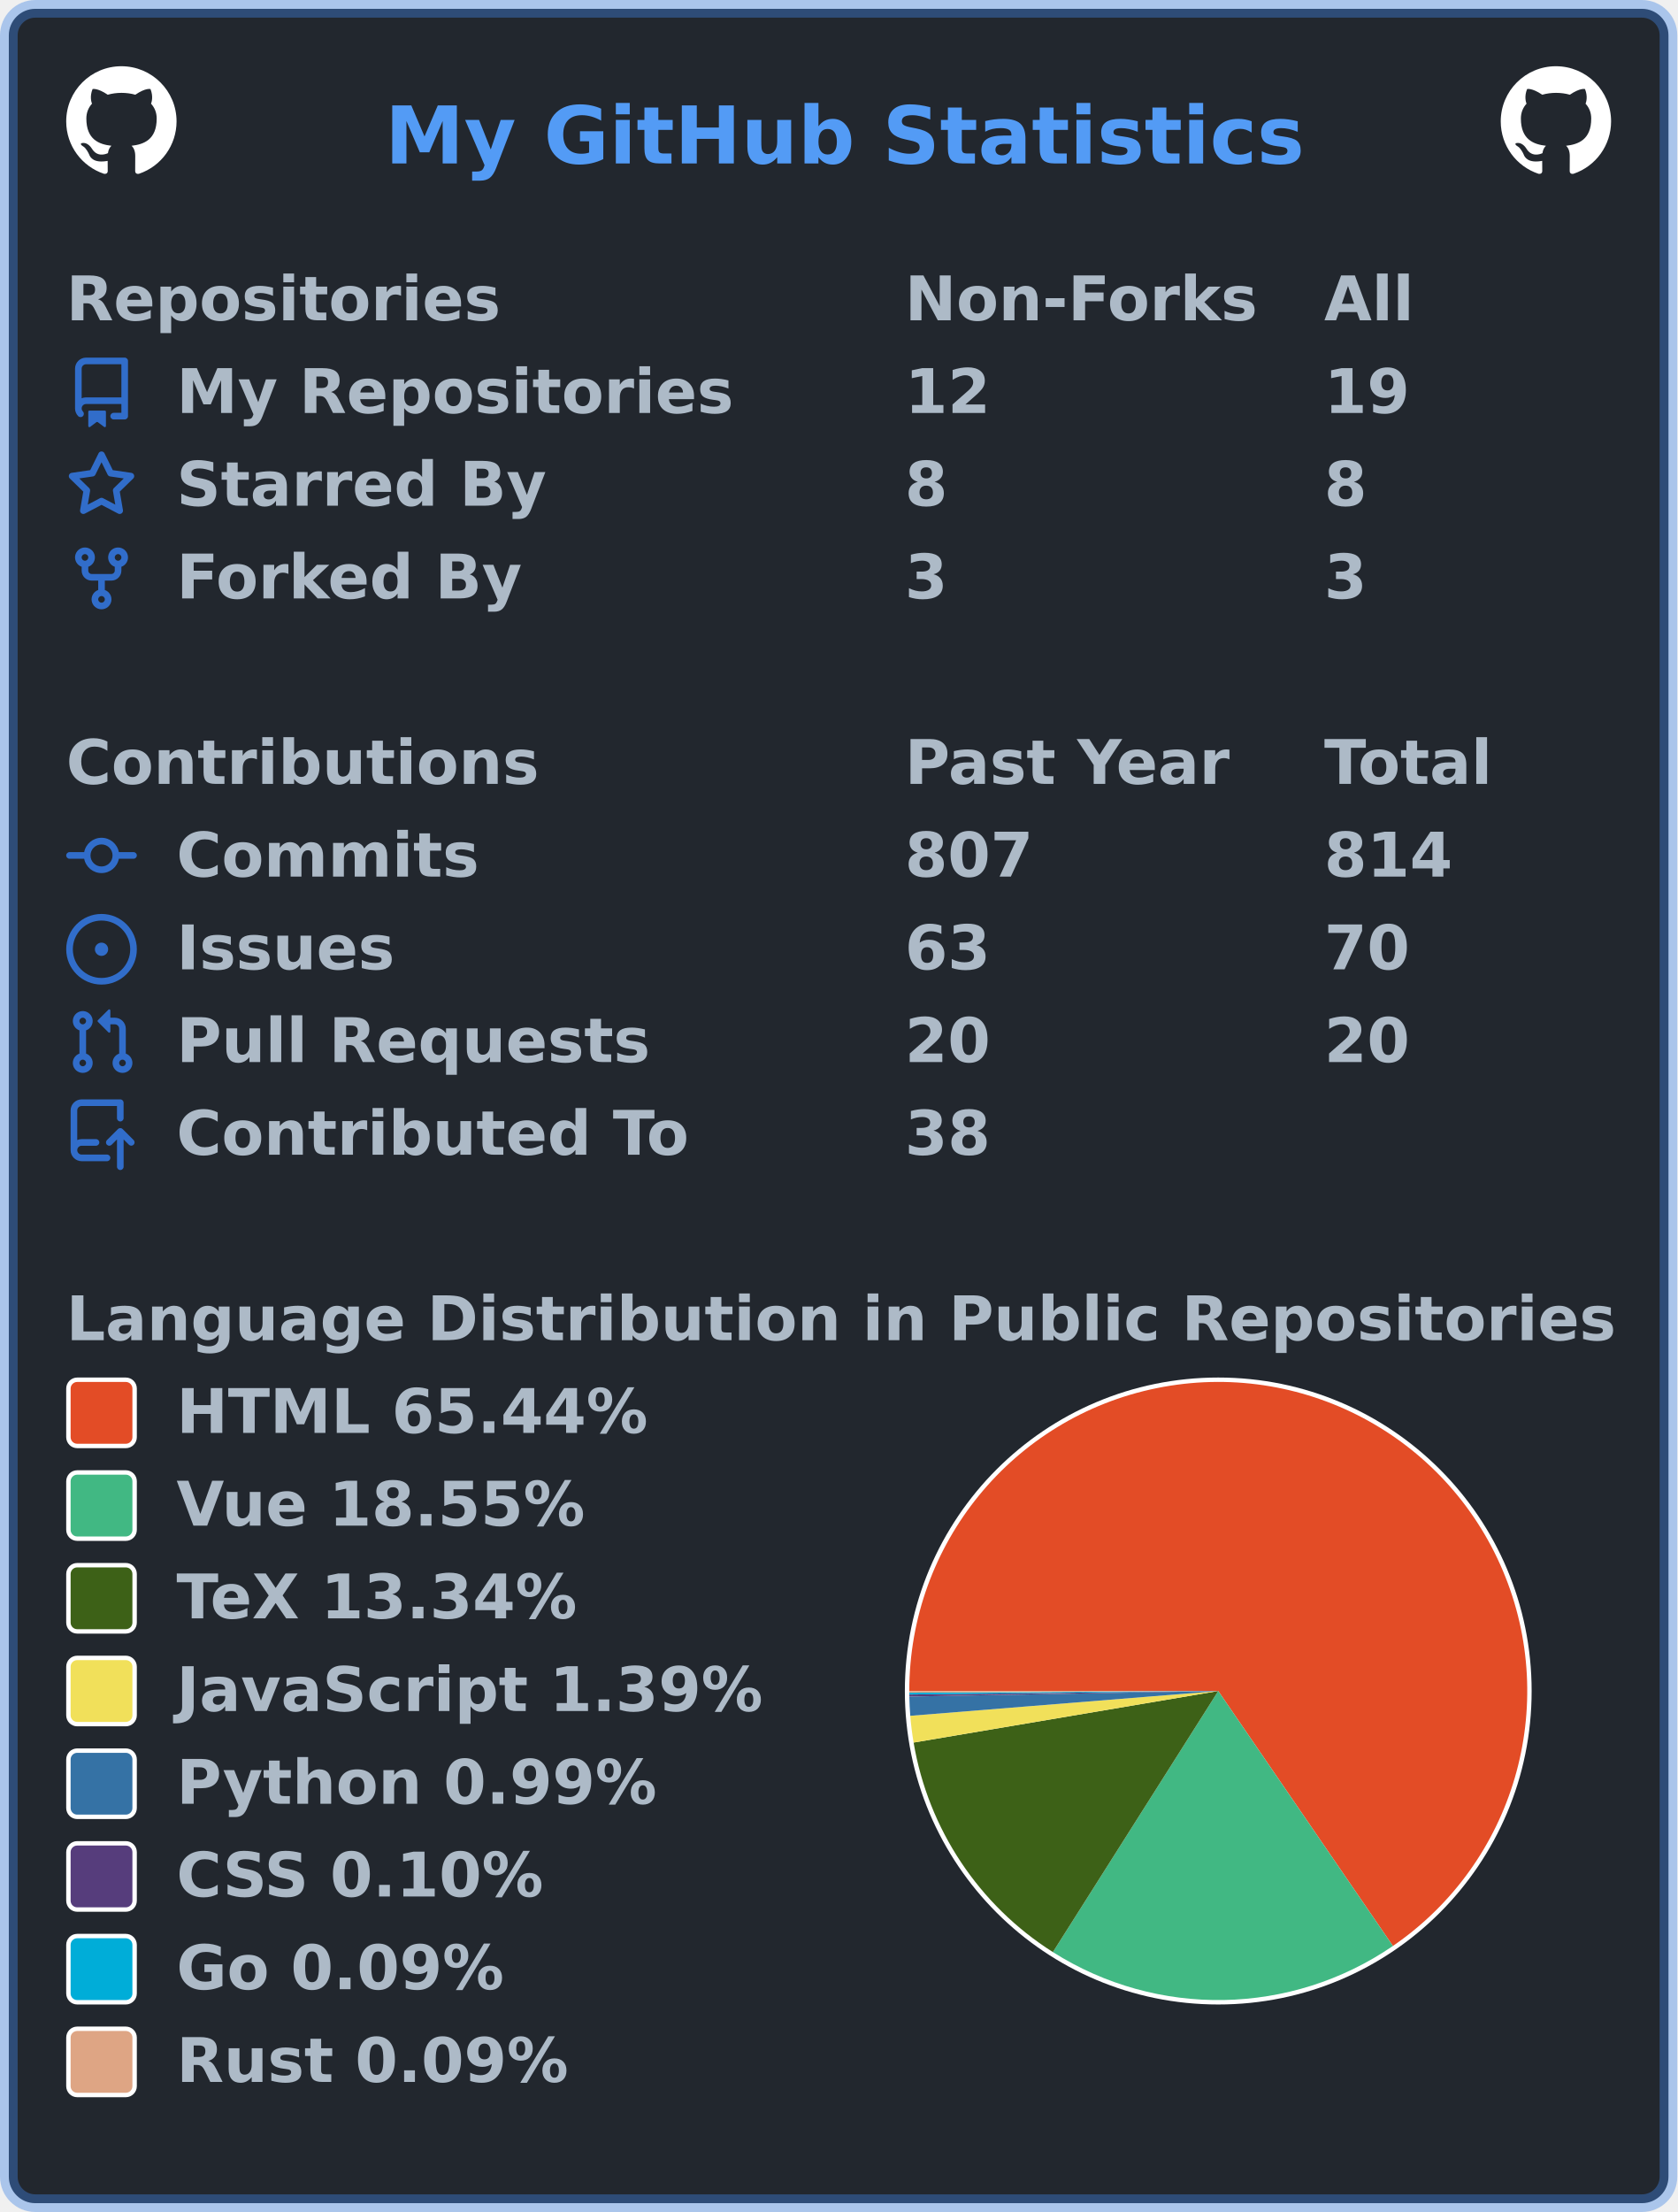
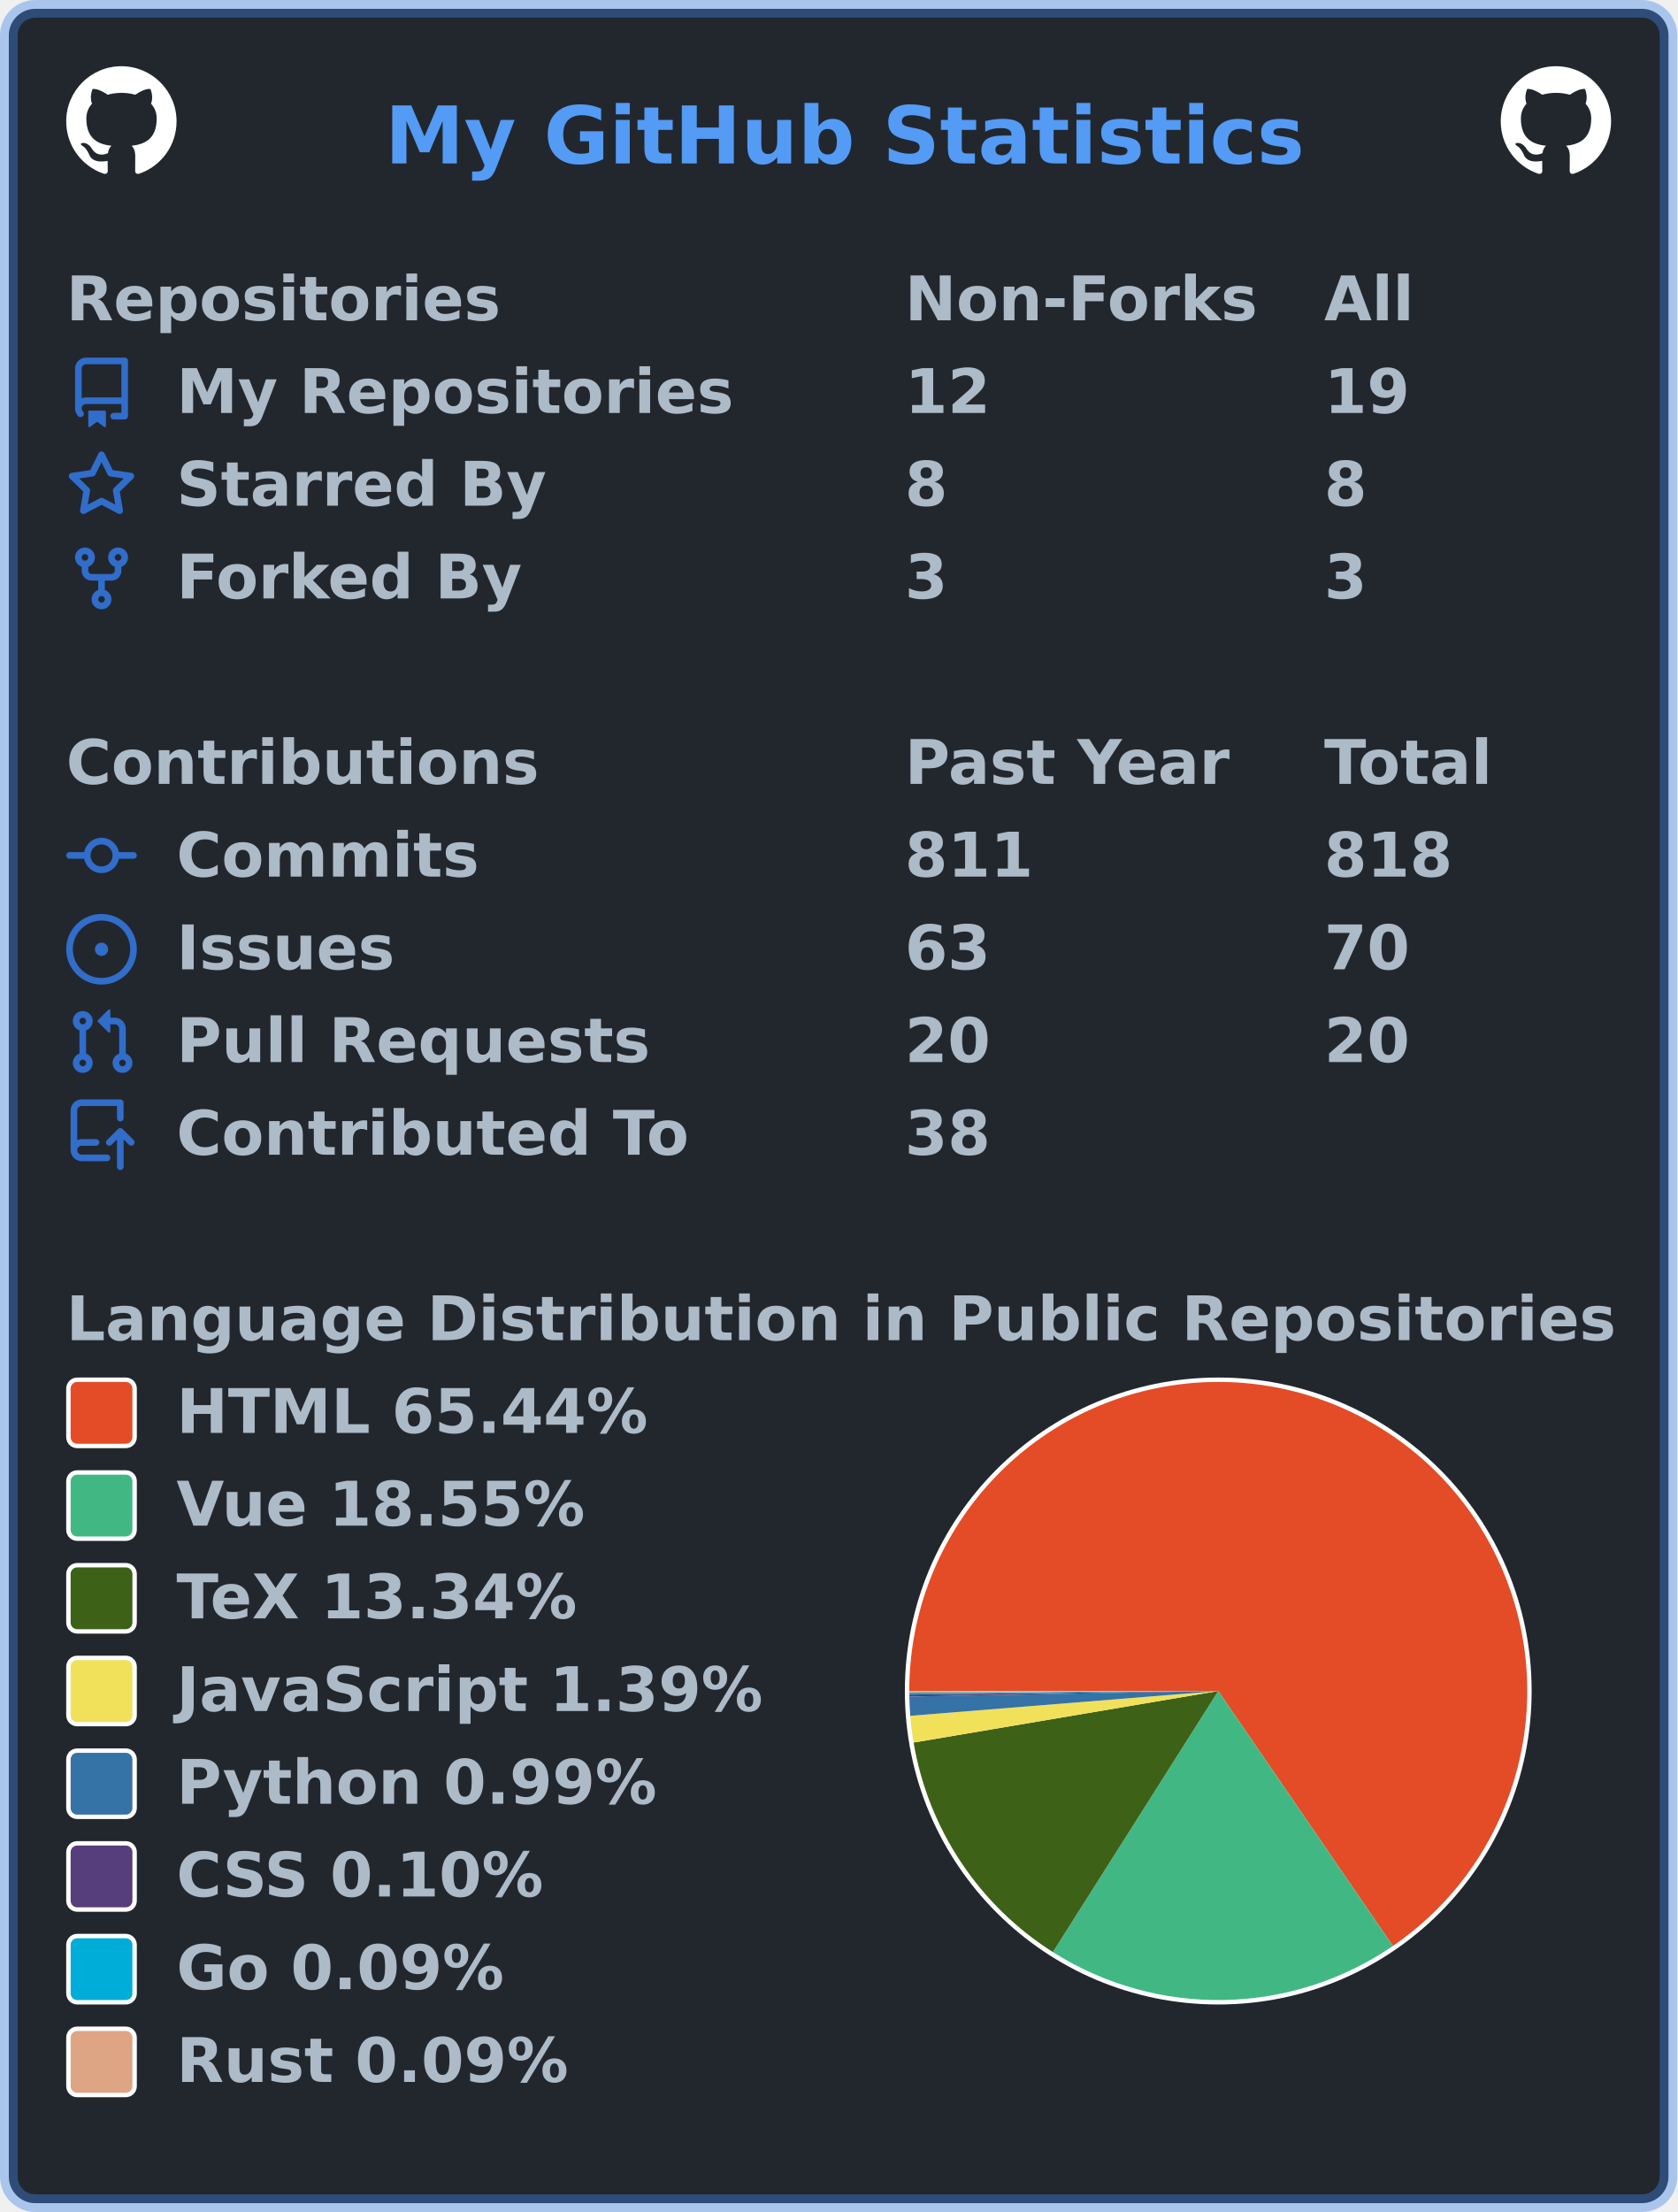
<svg xmlns="http://www.w3.org/2000/svg" width="380" height="501" viewBox="0 0 380 501" lang="en" xml:lang="en">
  <rect x="2" y="2" stroke-width="4" rx="6" width="376" height="497" stroke="rgba(65,132,228,0.4)" fill="#22272e" />
  <g font-weight="600" font-size="110pt" font-family="Verdana,Geneva,DejaVu Sans,sans-serif" text-rendering="geometricPrecision">
    <text x="709" y="301" lengthAdjust="spacingAndGlyphs" textLength="1671" transform="scale(0.123)" fill="#539bf5">My GitHub Statistics</text>
    <svg x="15" y="15" width="25" height="25" viewBox="0 0 16 16">
      <path fill="#ffffff" fill-rule="evenodd" d="M8 0C3.58 0 0 3.58 0 8c0 3.54 2.29 6.53 5.47 7.59.4.07.55-.17.55-.38 0-.19-.01-.82-.01-1.49-2.01.37-2.53-.49-2.69-.94-.09-.23-.48-.94-.82-1.13-.28-.15-.68-.52-.01-.53.63-.01 1.08.58 1.23.82.72 1.21 1.87.87 2.33.66.07-.52.28-.87.51-1.07-1.78-.2-3.64-.89-3.64-3.95 0-.87.31-1.59.82-2.15-.08-.2-.36-1.02.08-2.12 0 0 .67-.21 2.2.82.64-.18 1.32-.27 2-.27.68 0 1.36.09 2 .27 1.53-1.04 2.2-.82 2.2-.82.44 1.1.16 1.92.08 2.12.51.56.82 1.27.82 2.15 0 3.07-1.87 3.75-3.65 3.95.29.25.54.73.54 1.48 0 1.07-.01 1.93-.01 2.2 0 .21.15.46.55.38A8.013 8.013 0 0016 8c0-4.42-3.58-8-8-8z" />
    </svg>
    <svg x="340" y="15" width="25" height="25" viewBox="0 0 16 16">
      <path fill="#ffffff" fill-rule="evenodd" d="M8 0C3.58 0 0 3.58 0 8c0 3.54 2.29 6.53 5.47 7.59.4.07.55-.17.55-.38 0-.19-.01-.82-.01-1.49-2.01.37-2.53-.49-2.69-.94-.09-.23-.48-.94-.82-1.13-.28-.15-.68-.52-.01-.53.63-.01 1.08.58 1.23.82.72 1.21 1.87.87 2.33.66.07-.52.28-.87.51-1.07-1.78-.2-3.64-.89-3.64-3.95 0-.87.31-1.59.82-2.15-.08-.2-.36-1.02.08-2.12 0 0 .67-.21 2.2.82.64-.18 1.32-.27 2-.27.68 0 1.36.09 2 .27 1.53-1.04 2.2-.82 2.2-.82.44 1.1.16 1.92.08 2.12.51.56.82 1.27.82 2.15 0 3.07-1.87 3.75-3.65 3.95.29.25.54.73.54 1.48 0 1.07-.01 1.93-.01 2.2 0 .21.15.46.55.38A8.013 8.013 0 0016 8c0-4.42-3.58-8-8-8z" />
    </svg>
    <g transform="translate(0, 60)" fill="#adbac7">
      <g transform="translate(15, 0)">
        <g transform="scale(0.095)">
          <text x="0" y="132" textLength="1020" lengthAdjust="spacingAndGlyphs">Repositories</text>
          <text x="2000" y="132" textLength="832" lengthAdjust="spacingAndGlyphs">Non-Forks</text>
          <text x="3000" y="132" textLength="206" lengthAdjust="spacingAndGlyphs">All</text>
        </g>
      </g>
      <g transform="translate(15, 21)">
        <path fill="#316dca" fill-rule="evenodd" d="M2 2.5A2.5 2.5 0 014.5 0h8.75a.75.75 0 01.75.75v12.5a.75.75 0 01-.75.75h-2.5a.75.75 0 110-1.5h1.75v-2h-8a1 1 0 00-.714 1.7.75.75 0 01-1.072 1.05A2.495 2.495 0 012 11.5v-9zm10.5-1V9h-8c-.356 0-.694.074-1 .208V2.5a1 1 0 011-1h8zM5 12.25v3.25a.25.25 0 00.4.2l1.45-1.087a.25.25 0 01.3 0L8.6 15.7a.25.25 0 00.4-.2v-3.25a.25.25 0 00-.25-.25h-3.5a.25.25 0 00-.25.25z" />
        <g transform="scale(0.095)">
          <text lengthAdjust="spacingAndGlyphs" textLength="1312" x="263" y="132">My Repositories</text>
          <text lengthAdjust="spacingAndGlyphs" textLength="210" x="2000" y="132">12</text>
          <text lengthAdjust="spacingAndGlyphs" textLength="210" x="3000" y="132">19</text>
        </g>
      </g>
      <g transform="translate(15, 42)">
        <path fill="#316dca" fill-rule="evenodd" d="M8 .25a.75.75 0 01.673.418l1.882 3.815 4.21.612a.75.75 0 01.416 1.279l-3.046 2.97.719 4.192a.75.75 0 01-1.088.791L8 12.347l-3.766 1.98a.75.75 0 01-1.088-.79l.72-4.194L.818 6.374a.75.75 0 01.416-1.28l4.21-.611L7.327.668A.75.75 0 018 .25zm0 2.445L6.615 5.5a.75.75 0 01-.564.41l-3.097.45 2.24 2.184a.75.75 0 01.216.664l-.528 3.084 2.769-1.456a.75.75 0 01.698 0l2.77 1.456-.53-3.084a.75.75 0 01.216-.664l2.24-2.183-3.096-.45a.75.75 0 01-.564-.41L8 2.694v.001z" />
        <g transform="scale(0.095)">
          <text lengthAdjust="spacingAndGlyphs" textLength="874" x="263" y="132">Starred By</text>
          <text lengthAdjust="spacingAndGlyphs" textLength="105" x="2000" y="132">8</text>
          <text lengthAdjust="spacingAndGlyphs" textLength="105" x="3000" y="132">8</text>
        </g>
      </g>
      <g transform="translate(15, 63)">
        <path fill="#316dca" fill-rule="evenodd" d="M5 3.25a.75.75 0 11-1.5 0 .75.75 0 011.5 0zm0 2.122a2.25 2.25 0 10-1.5 0v.878A2.25 2.25 0 005.75 8.5h1.5v2.128a2.251 2.251 0 101.5 0V8.5h1.5a2.25 2.25 0 002.25-2.25v-.878a2.25 2.25 0 10-1.5 0v.878a.75.75 0 01-.75.75h-4.5A.75.75 0 015 6.25v-.878zm3.75 7.378a.75.75 0 11-1.5 0 .75.75 0 011.5 0zm3-8.75a.75.75 0 100-1.5.75.75 0 000 1.5z" />
        <g transform="scale(0.095)">
          <text lengthAdjust="spacingAndGlyphs" textLength="828" x="263" y="132">Forked By</text>
          <text lengthAdjust="spacingAndGlyphs" textLength="105" x="2000" y="132">3</text>
          <text lengthAdjust="spacingAndGlyphs" textLength="105" x="3000" y="132">3</text>
        </g>
      </g>
    </g>
    <g transform="translate(0, 165)" fill="#adbac7">
      <g transform="translate(15, 0)">
        <g transform="scale(0.095)">
          <text x="0" y="132" textLength="1112" lengthAdjust="spacingAndGlyphs">Contributions</text>
          <text x="2000" y="132" textLength="774" lengthAdjust="spacingAndGlyphs">Past Year</text>
          <text x="3000" y="132" textLength="414" lengthAdjust="spacingAndGlyphs">Total</text>
        </g>
      </g>
      <g transform="translate(15, 21)">
        <path fill="#316dca" fill-rule="evenodd" d="M10.5 7.75a2.5 2.5 0 11-5 0 2.5 2.5 0 015 0zm1.43.75a4.002 4.002 0 01-7.86 0H.75a.75.75 0 110-1.5h3.32a4.001 4.001 0 017.86 0h3.32a.75.75 0 110 1.5h-3.32z" />
        <g transform="scale(0.095)">
          <text lengthAdjust="spacingAndGlyphs" textLength="734" x="263" y="132">Commits</text>
-           <text lengthAdjust="spacingAndGlyphs" textLength="315" x="2000" y="132">807</text>
-           <text lengthAdjust="spacingAndGlyphs" textLength="315" x="3000" y="132">814</text>
+           <text lengthAdjust="spacingAndGlyphs" textLength="315" x="2000" y="132">811</text>
+           <text lengthAdjust="spacingAndGlyphs" textLength="315" x="3000" y="132">818</text>
        </g>
      </g>
      <g transform="translate(15, 42)">
        <path fill="#316dca" d="M8 9.5a1.5 1.5 0 100-3 1.5 1.5 0 000 3z" />
        <path fill="#316dca" fill-rule="evenodd" d="M8 0a8 8 0 100 16A8 8 0 008 0zM1.5 8a6.5 6.5 0 1113 0 6.5 6.5 0 01-13 0z" />
        <g transform="scale(0.095)">
          <text lengthAdjust="spacingAndGlyphs" textLength="512" x="263" y="132">Issues</text>
          <text lengthAdjust="spacingAndGlyphs" textLength="210" x="2000" y="132">63</text>
          <text lengthAdjust="spacingAndGlyphs" textLength="210" x="3000" y="132">70</text>
        </g>
      </g>
      <g transform="translate(15, 63)">
        <path fill="#316dca" fill-rule="evenodd" d="M7.177 3.073L9.573.677A.25.25 0 0110 .854v4.792a.25.25 0 01-.427.177L7.177 3.427a.25.25 0 010-.354zM3.75 2.5a.75.75 0 100 1.5.75.75 0 000-1.5zm-2.25.75a2.25 2.25 0 113 2.122v5.256a2.251 2.251 0 11-1.5 0V5.372A2.25 2.25 0 011.5 3.25zM11 2.5h-1V4h1a1 1 0 011 1v5.628a2.251 2.251 0 101.5 0V5A2.5 2.5 0 0011 2.5zm1 10.25a.75.75 0 111.5 0 .75.75 0 01-1.5 0zM3.75 12a.75.75 0 100 1.5.75.75 0 000-1.5z" />
        <g transform="scale(0.095)">
          <text lengthAdjust="spacingAndGlyphs" textLength="1113" x="263" y="132">Pull Requests</text>
          <text lengthAdjust="spacingAndGlyphs" textLength="210" x="2000" y="132">20</text>
          <text lengthAdjust="spacingAndGlyphs" textLength="210" x="3000" y="132">20</text>
        </g>
      </g>
      <g transform="translate(15, 84)">
        <path fill="#316dca" fill-rule="evenodd" d="M1 2.5A2.5 2.5 0 013.5 0h8.75a.75.75 0 01.75.75v3.5a.75.75 0 01-1.5 0V1.5h-8a1 1 0 00-1 1v6.708A2.492 2.492 0 013.5 9h3.25a.75.75 0 010 1.5H3.5a1 1 0 100 2h5.75a.75.75 0 010 1.5H3.5A2.5 2.5 0 011 11.5v-9zm13.23 7.79a.75.75 0 001.06-1.06l-2.505-2.505a.75.75 0 00-1.06 0L9.22 9.229a.75.75 0 001.06 1.061l1.225-1.224v6.184a.75.75 0 001.5 0V9.066l1.224 1.224z" />
        <g transform="scale(0.095)">
          <text lengthAdjust="spacingAndGlyphs" textLength="1234" x="263" y="132">Contributed To</text>
          <text lengthAdjust="spacingAndGlyphs" textLength="210" x="2000" y="132">38</text>
        </g>
      </g>
    </g>
    <g transform="translate(0, 291)" fill="#adbac7">
      <g transform="translate(15, 0)">
        <g transform="scale(0.095)">
          <text x="0" y="132" textLength="3652" lengthAdjust="spacingAndGlyphs">Language Distribution in Public Repositories</text>
        </g>
      </g>
      <g transform="translate(205, 21)">
        <circle cx="71" cy="71" r="71" fill="#ffffff" />
      </g>
      <g transform="translate(206, 22)">
        <g>
          <path fill-rule="evenodd" fill="#e34c26" d="M 0.0,70 A 70 70 0 1 1 109.57 127.743 L 70,70 Z" />
          <path fill-rule="evenodd" fill="#41b883" d="M 109.57,127.743 A 70 70 0 0 1 32.536 129.131 L 70,70 Z" />
          <path fill-rule="evenodd" fill="#3D6117" d="M 32.536,129.131 A 70 70 0 0 1 0.981 81.676 L 70,70 Z" />
          <path fill-rule="evenodd" fill="#f1e05a" d="M 0.981,81.676 A 70 70 0 0 1 0.226 75.616 L 70,70 Z" />
          <path fill-rule="evenodd" fill="#3572A5" d="M 0.226,75.616 A 70 70 0 0 1 0.011 71.252 L 70,70 Z" />
          <path fill-rule="evenodd" fill="#563d7c" d="M 0.011,71.252 A 70 70 0 0 1 0.005 70.795 L 70,70 Z" />
          <path fill-rule="evenodd" fill="#00ADD8" d="M 0.005,70.795 A 70 70 0 0 1 0.001 70.382 L 70,70 Z" />
          <path fill-rule="evenodd" fill="#dea584" d="M 0.001,70.382 A 70 70 0 0 1 0.0 70 L 70,70 Z" />
          <animateTransform attributeName="transform" attributeType="XML" type="rotate" from="0 70 70" to="360 70 70" dur="10s" repeatCount="indefinite" />
        </g>
      </g>
      <g transform="translate(15, 21)">
        <rect x="0.5" y="0.5" rx="2" width="15" height="15" fill="#e34c26" stroke-width="1" stroke="#ffffff" />
        <text transform="scale(0.095)" x="263" y="132" textLength="1142" lengthAdjust="spacingAndGlyphs">HTML 65.44%</text>
      </g>
      <g transform="translate(15, 42)">
        <rect x="0.5" y="0.5" rx="2" width="15" height="15" fill="#41b883" stroke-width="1" stroke="#ffffff" />
        <text transform="scale(0.095)" x="263" y="132" textLength="1002" lengthAdjust="spacingAndGlyphs">Vue 18.55%</text>
      </g>
      <g transform="translate(15, 63)">
        <rect x="0.5" y="0.5" rx="2" width="15" height="15" fill="#3D6117" stroke-width="1" stroke="#ffffff" />
        <text transform="scale(0.095)" x="263" y="132" textLength="999" lengthAdjust="spacingAndGlyphs">TeX 13.34%</text>
      </g>
      <g transform="translate(15, 84)">
        <rect x="0.5" y="0.5" rx="2" width="15" height="15" fill="#f1e05a" stroke-width="1" stroke="#ffffff" />
        <text transform="scale(0.095)" x="263" y="132" textLength="1412" lengthAdjust="spacingAndGlyphs">JavaScript 1.39%</text>
      </g>
      <g transform="translate(15, 105)">
        <rect x="0.5" y="0.5" rx="2" width="15" height="15" fill="#3572A5" stroke-width="1" stroke="#ffffff" />
        <text transform="scale(0.095)" x="263" y="132" textLength="1149" lengthAdjust="spacingAndGlyphs">Python 0.99%</text>
      </g>
      <g transform="translate(15, 126)">
        <rect x="0.5" y="0.5" rx="2" width="15" height="15" fill="#563d7c" stroke-width="1" stroke="#ffffff" />
        <text transform="scale(0.095)" x="263" y="132" textLength="903" lengthAdjust="spacingAndGlyphs">CSS 0.10%</text>
      </g>
      <g transform="translate(15, 147)">
        <rect x="0.5" y="0.5" rx="2" width="15" height="15" fill="#00ADD8" stroke-width="1" stroke="#ffffff" />
        <text transform="scale(0.095)" x="263" y="132" textLength="806" lengthAdjust="spacingAndGlyphs">Go 0.09%</text>
      </g>
      <g transform="translate(15, 168)">
        <rect x="0.5" y="0.5" rx="2" width="15" height="15" fill="#dea584" stroke-width="1" stroke="#ffffff" />
        <text transform="scale(0.095)" x="263" y="132" textLength="946" lengthAdjust="spacingAndGlyphs">Rust 0.09%</text>
      </g>
    </g>
  </g>
</svg>
